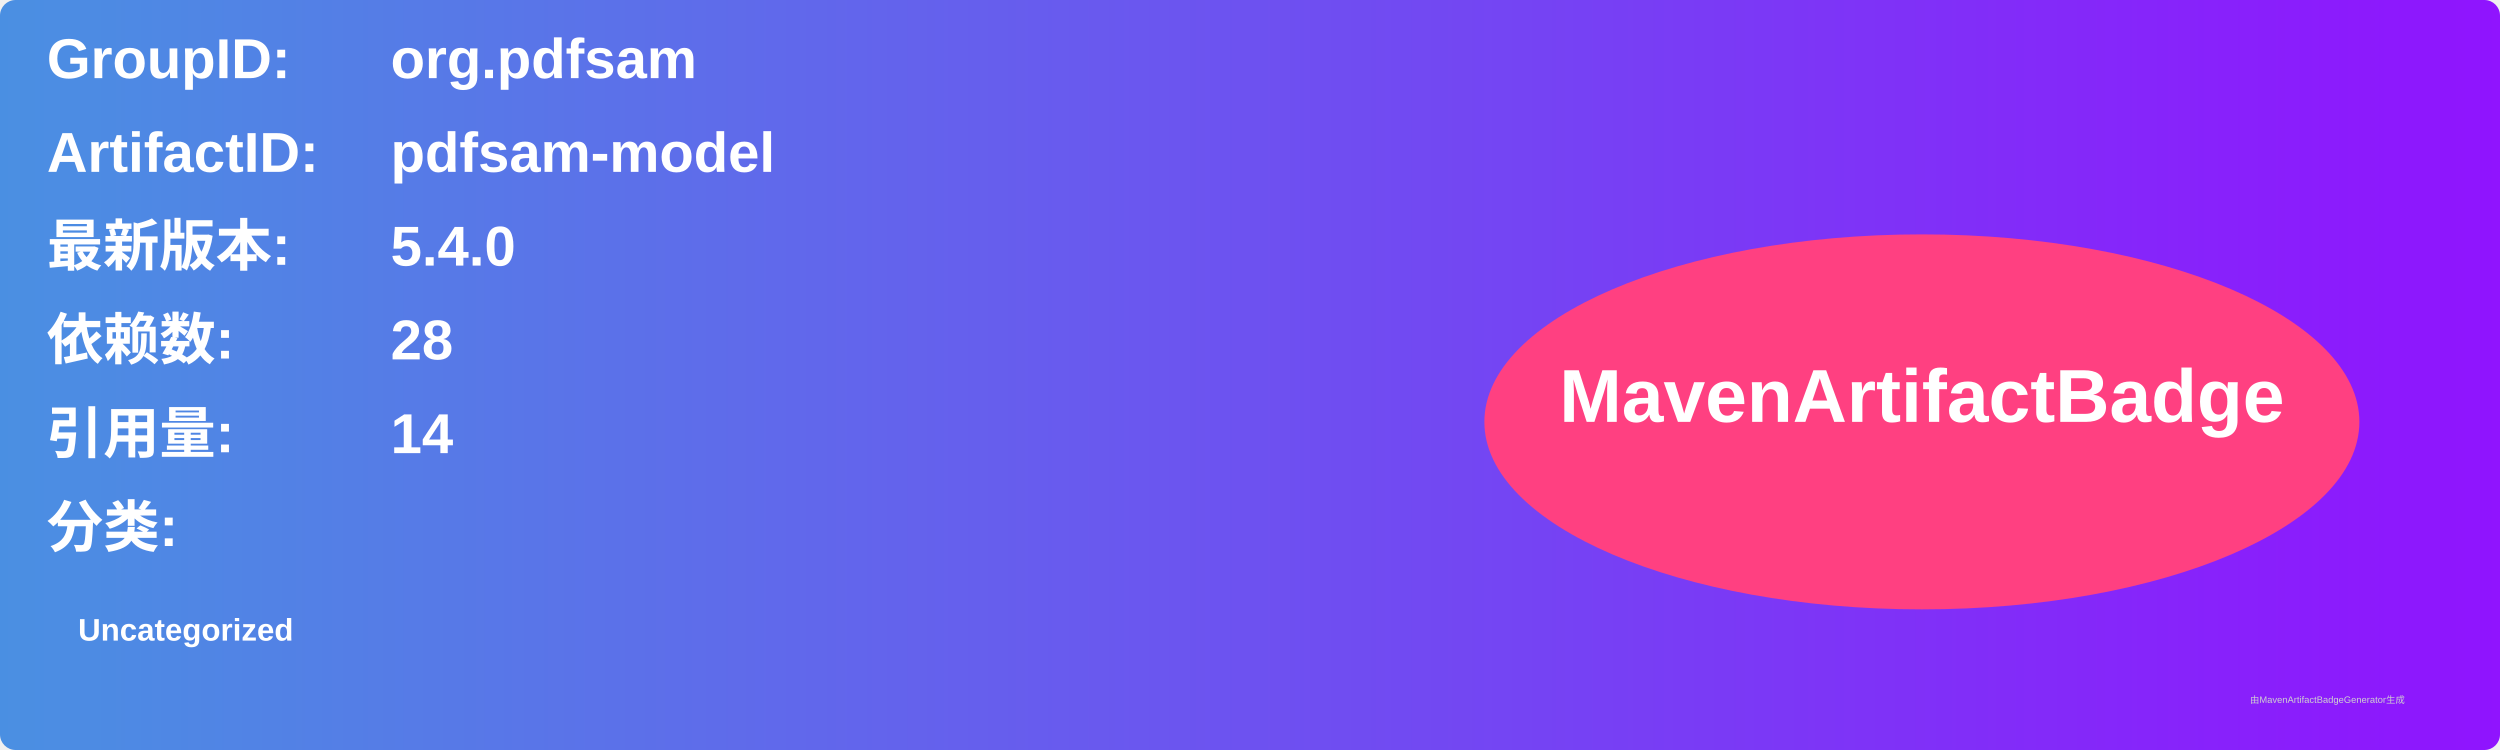
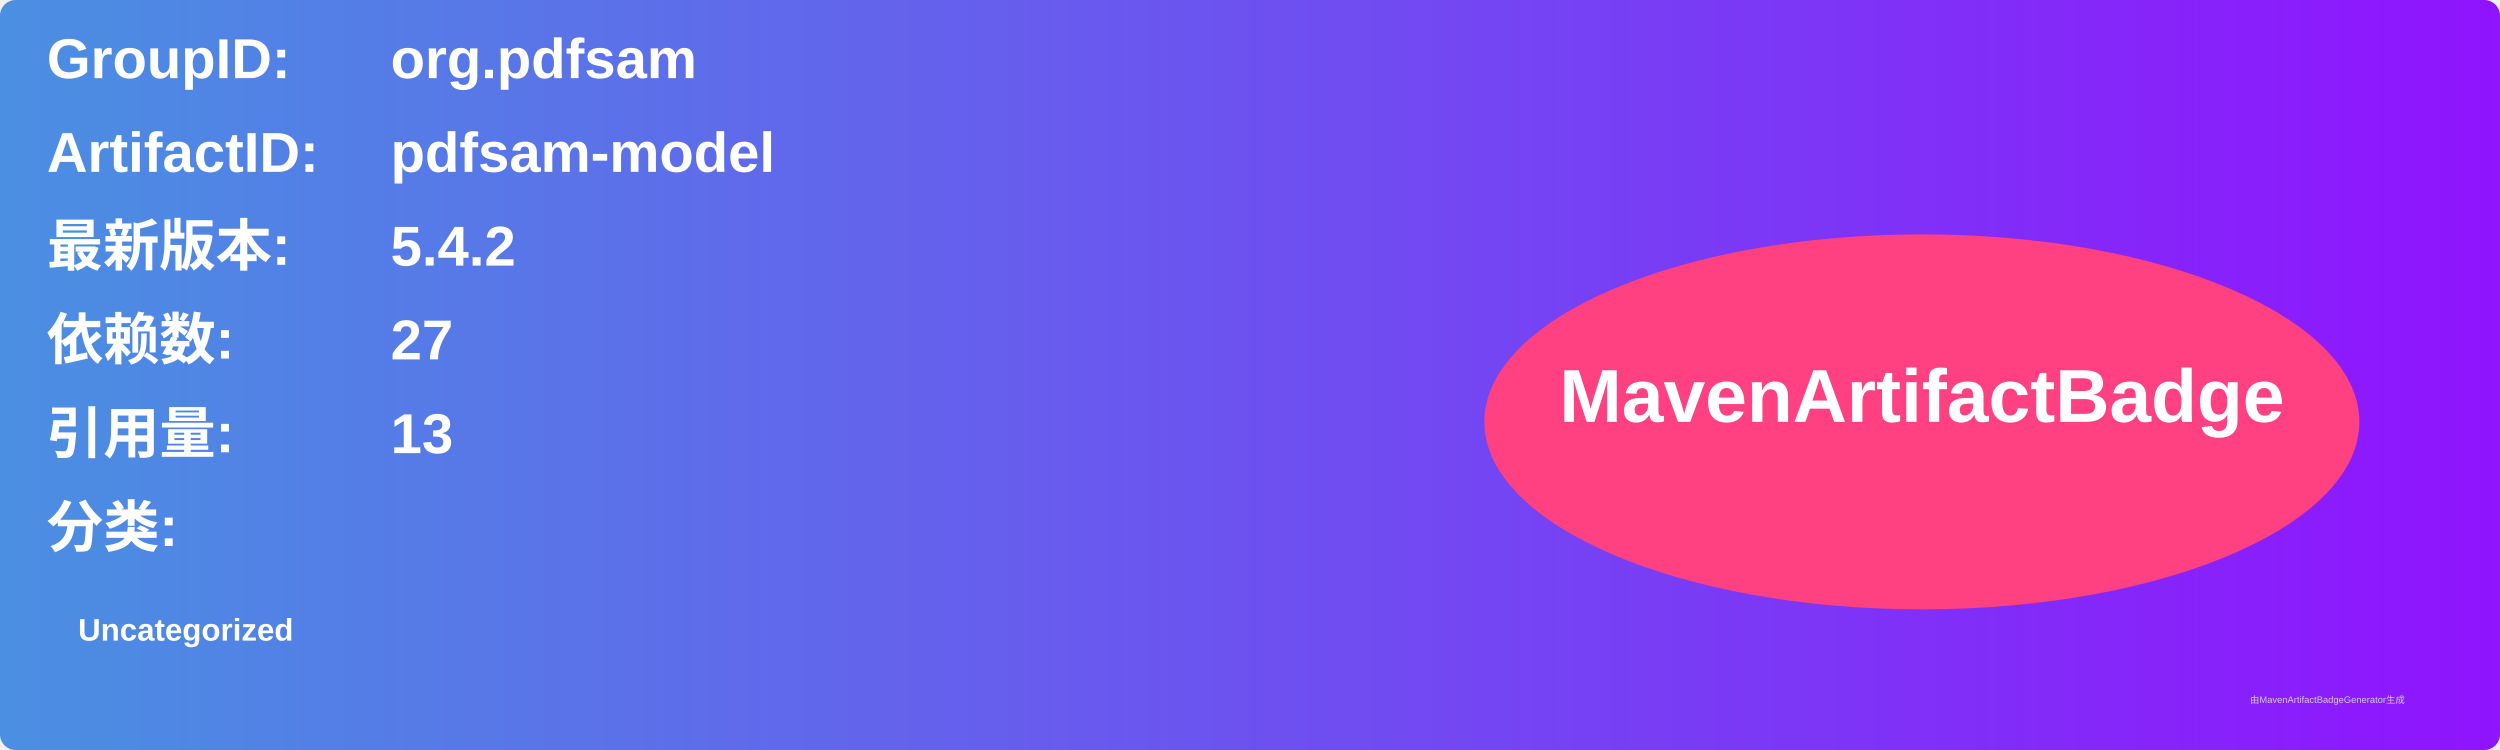
<svg xmlns="http://www.w3.org/2000/svg" width="800" height="240" viewBox="0 0 800 240">
  <linearGradient id="grad" x1="0%" y1="0%" x2="100%" y2="0%">
    <stop offset="0%" stop-color="#4a90e2" />
    <stop offset="100%" stop-color="#9013fe" />
  </linearGradient>
  <rect width="100%" height="100%" rx="5" ry="5" fill="url(#grad)" />
  <g transform="translate(15, 15)">
    <text x="0" y="10" font-family="Arial" font-size="18" fill="white" font-weight="bold" width="260">GroupID:</text>
    <text x="110" y="10" font-family="Arial" font-size="18" fill="white" font-weight="bold" width="460">org.pdfsam</text>
    <text x="0" y="40" font-family="Arial" font-size="18" fill="white" font-weight="bold" width="260">ArtifactID:</text>
    <text x="110" y="40" font-family="Arial" font-size="18" fill="white" font-weight="bold" width="460">pdfsam-model</text>
    <text x="0" y="70" font-family="Arial" font-size="18" fill="white" font-weight="bold">最新版本:</text>
    <text x="110" y="70" font-family="Arial" font-size="18" fill="white" font-weight="bold">
-       <tspan font-weight="bold">5.4.0</tspan>
+       <tspan font-weight="bold">5.4.2</tspan>
    </text>
    <text x="0" y="100" font-family="Arial" font-size="18" fill="white" font-weight="bold">依赖数: </text>
    <text x="110" y="100" font-family="Arial" font-size="18" fill="white">
-       <tspan font-weight="bold">28</tspan>
+       <tspan font-weight="bold">27</tspan>
    </text>
    <text x="0" y="130" font-family="Arial" font-size="18" fill="white" font-weight="bold">引用量: </text>
    <text x="110" y="130" font-family="Arial" font-size="18" fill="white">
-       <tspan font-weight="bold">14</tspan>
+       <tspan font-weight="bold">13</tspan>
    </text>
    <text x="0" y="160" font-family="Arial" font-size="18" fill="white" font-weight="bold">分类:</text>
    <text x="10" y="190" font-family="Arial" font-size="10" fill="white">
      <tspan font-weight="bold">Uncategorized</tspan>
    </text>
    <ellipse cx="600" cy="120" rx="140" ry="60" fill="#ff4081" />
    <text x="600" y="120" text-anchor="middle" font-family="Arial" font-size="24" fill="white" font-weight="bold">MavenArtifactBadge</text>
  </g>
  <text x="720" y="225" font-family="Arial" font-size="3" fill="#d0d0d0">由MavenArtifactBadgeGenerator生成</text>
</svg>
